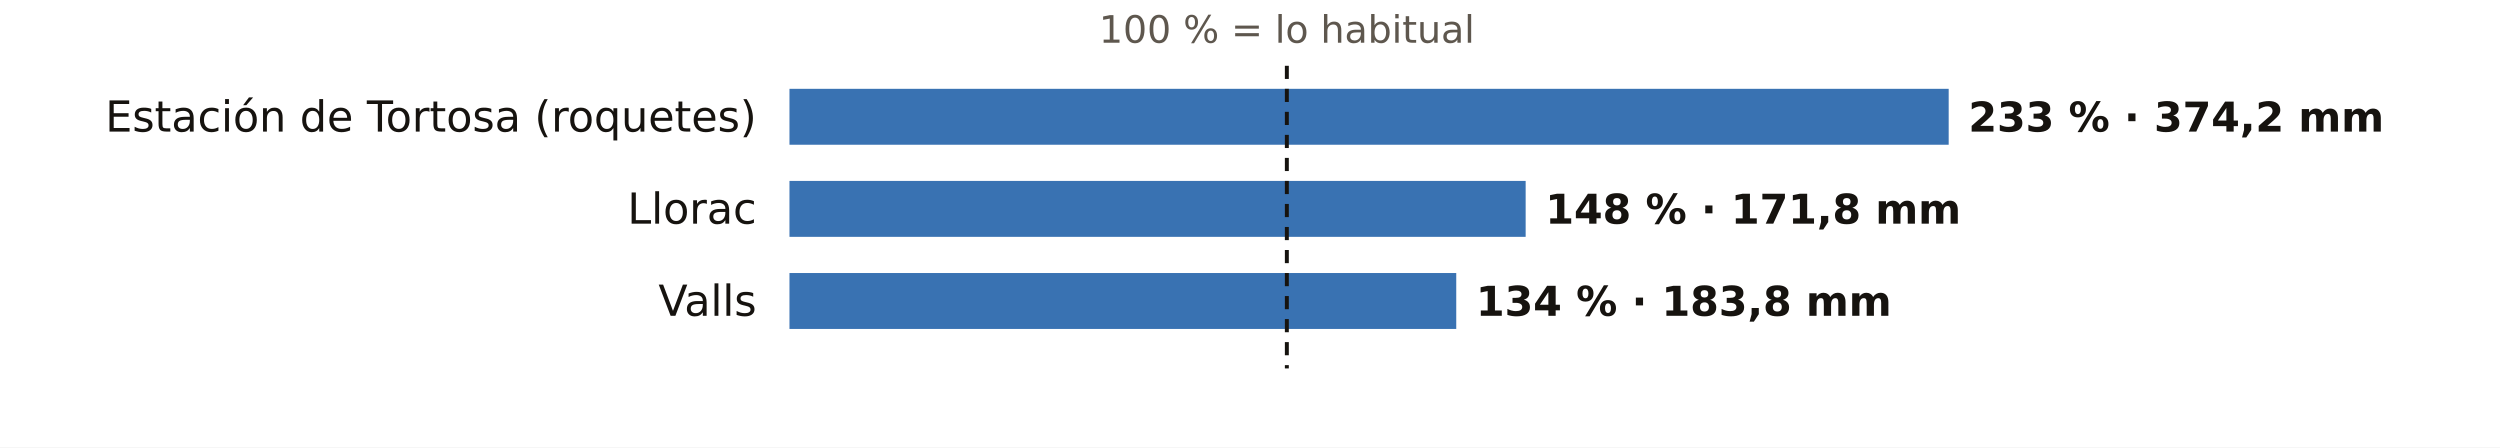
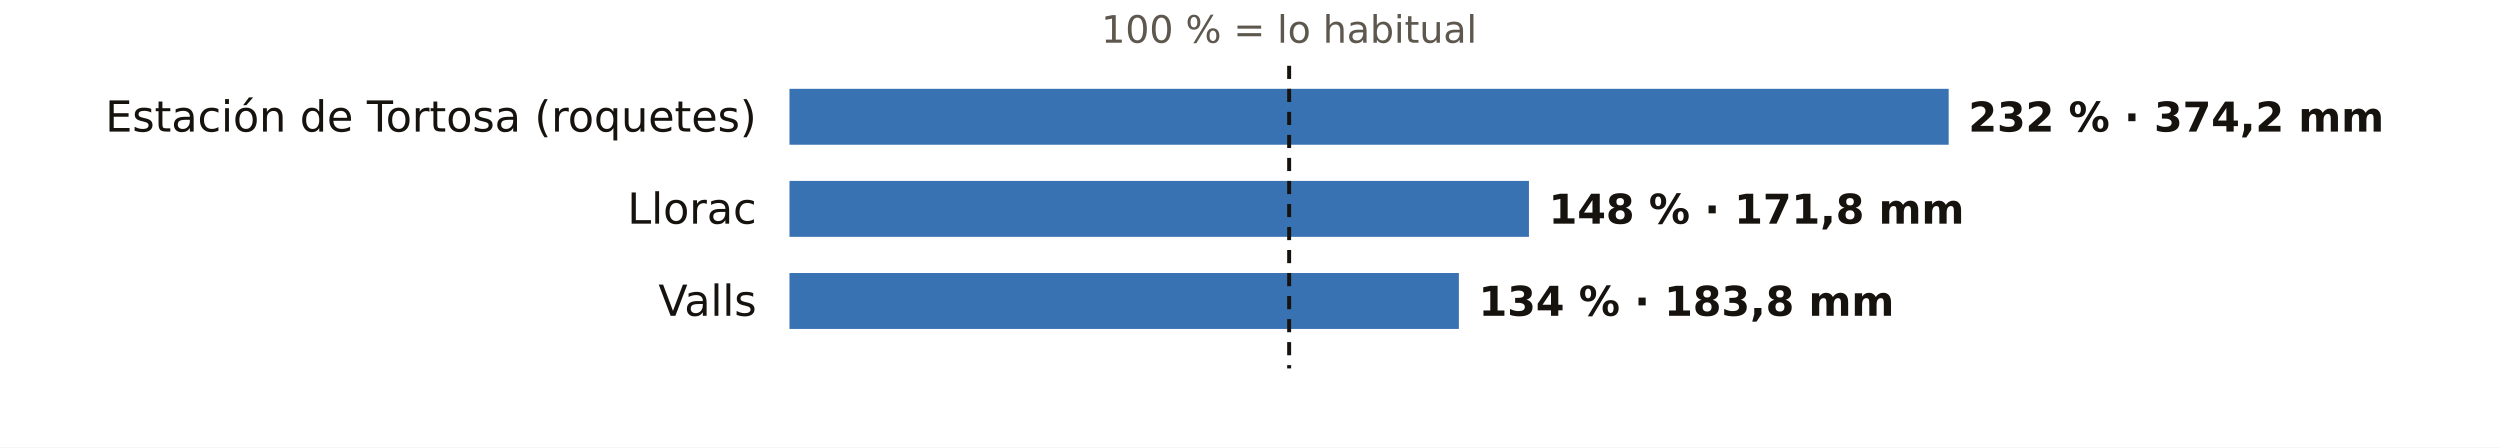
<svg xmlns="http://www.w3.org/2000/svg" viewBox="0 0 760 136" width="760" height="136" role="img" aria-label="El otoño en los pluviómetros de AEMET de Tarragona: % de lo habitual">
  <rect width="760" height="136" fill="#FFFFFF" />
-   <text x="391.2" y="13.0" font-size="11.5" fill="#5E574E" text-anchor="middle" font-weight="400" font-family="Public Sans, DejaVu Sans, Arial, sans-serif">100 % = lo habitual</text>
+   <text x="391.9" y="13.0" font-size="11.5" fill="#5E574E" text-anchor="middle" font-weight="400" font-family="Public Sans, DejaVu Sans, Arial, sans-serif">100 % = lo habitual</text>
  <text x="230.0" y="40.0" font-size="13" fill="#16130F" text-anchor="end" font-weight="500" font-family="Public Sans, DejaVu Sans, Arial, sans-serif">Estación de Tortosa (roquetes)</text>
  <rect x="240" y="27" width="352.4" height="17" fill="#1F5FA8" opacity="0.88" />
-   <text x="598.4" y="40.0" font-size="12.5" fill="#16130F" text-anchor="start" font-weight="600" font-family="Public Sans, DejaVu Sans, Arial, sans-serif">233 % · 374,2 mm</text>
+   <text x="598.4" y="40.0" font-size="12.5" fill="#16130F" text-anchor="start" font-weight="600" font-family="Public Sans, DejaVu Sans, Arial, sans-serif">232 % · 374,2 mm</text>
  <text x="230.0" y="68.0" font-size="13" fill="#16130F" text-anchor="end" font-weight="500" font-family="Public Sans, DejaVu Sans, Arial, sans-serif">Llorac</text>
-   <rect x="240" y="55" width="223.8" height="17" fill="#1F5FA8" opacity="0.88" />
-   <text x="469.8" y="68.0" font-size="12.5" fill="#16130F" text-anchor="start" font-weight="600" font-family="Public Sans, DejaVu Sans, Arial, sans-serif">148 % · 171,8 mm</text>
+   <rect x="240" y="55" width="224.8" height="17" fill="#1F5FA8" opacity="0.88" />
+   <text x="470.8" y="68.0" font-size="12.5" fill="#16130F" text-anchor="start" font-weight="600" font-family="Public Sans, DejaVu Sans, Arial, sans-serif">148 % · 171,8 mm</text>
  <text x="230.0" y="96.0" font-size="13" fill="#16130F" text-anchor="end" font-weight="500" font-family="Public Sans, DejaVu Sans, Arial, sans-serif">Valls</text>
-   <rect x="240" y="83" width="202.7" height="17" fill="#1F5FA8" opacity="0.88" />
-   <text x="448.7" y="96.0" font-size="12.5" fill="#16130F" text-anchor="start" font-weight="600" font-family="Public Sans, DejaVu Sans, Arial, sans-serif">134 % · 183,8 mm</text>
-   <line x1="391.2" x2="391.2" y1="20" y2="112" stroke="#16130F" stroke-width="1.2" stroke-dasharray="4 3" />
+   <rect x="240" y="83" width="203.5" height="17" fill="#1F5FA8" opacity="0.88" />
+   <text x="449.5" y="96.0" font-size="12.5" fill="#16130F" text-anchor="start" font-weight="600" font-family="Public Sans, DejaVu Sans, Arial, sans-serif">134 % · 183,8 mm</text>
+   <line x1="391.9" x2="391.9" y1="20" y2="112" stroke="#16130F" stroke-width="1.2" stroke-dasharray="4 3" />
</svg>
